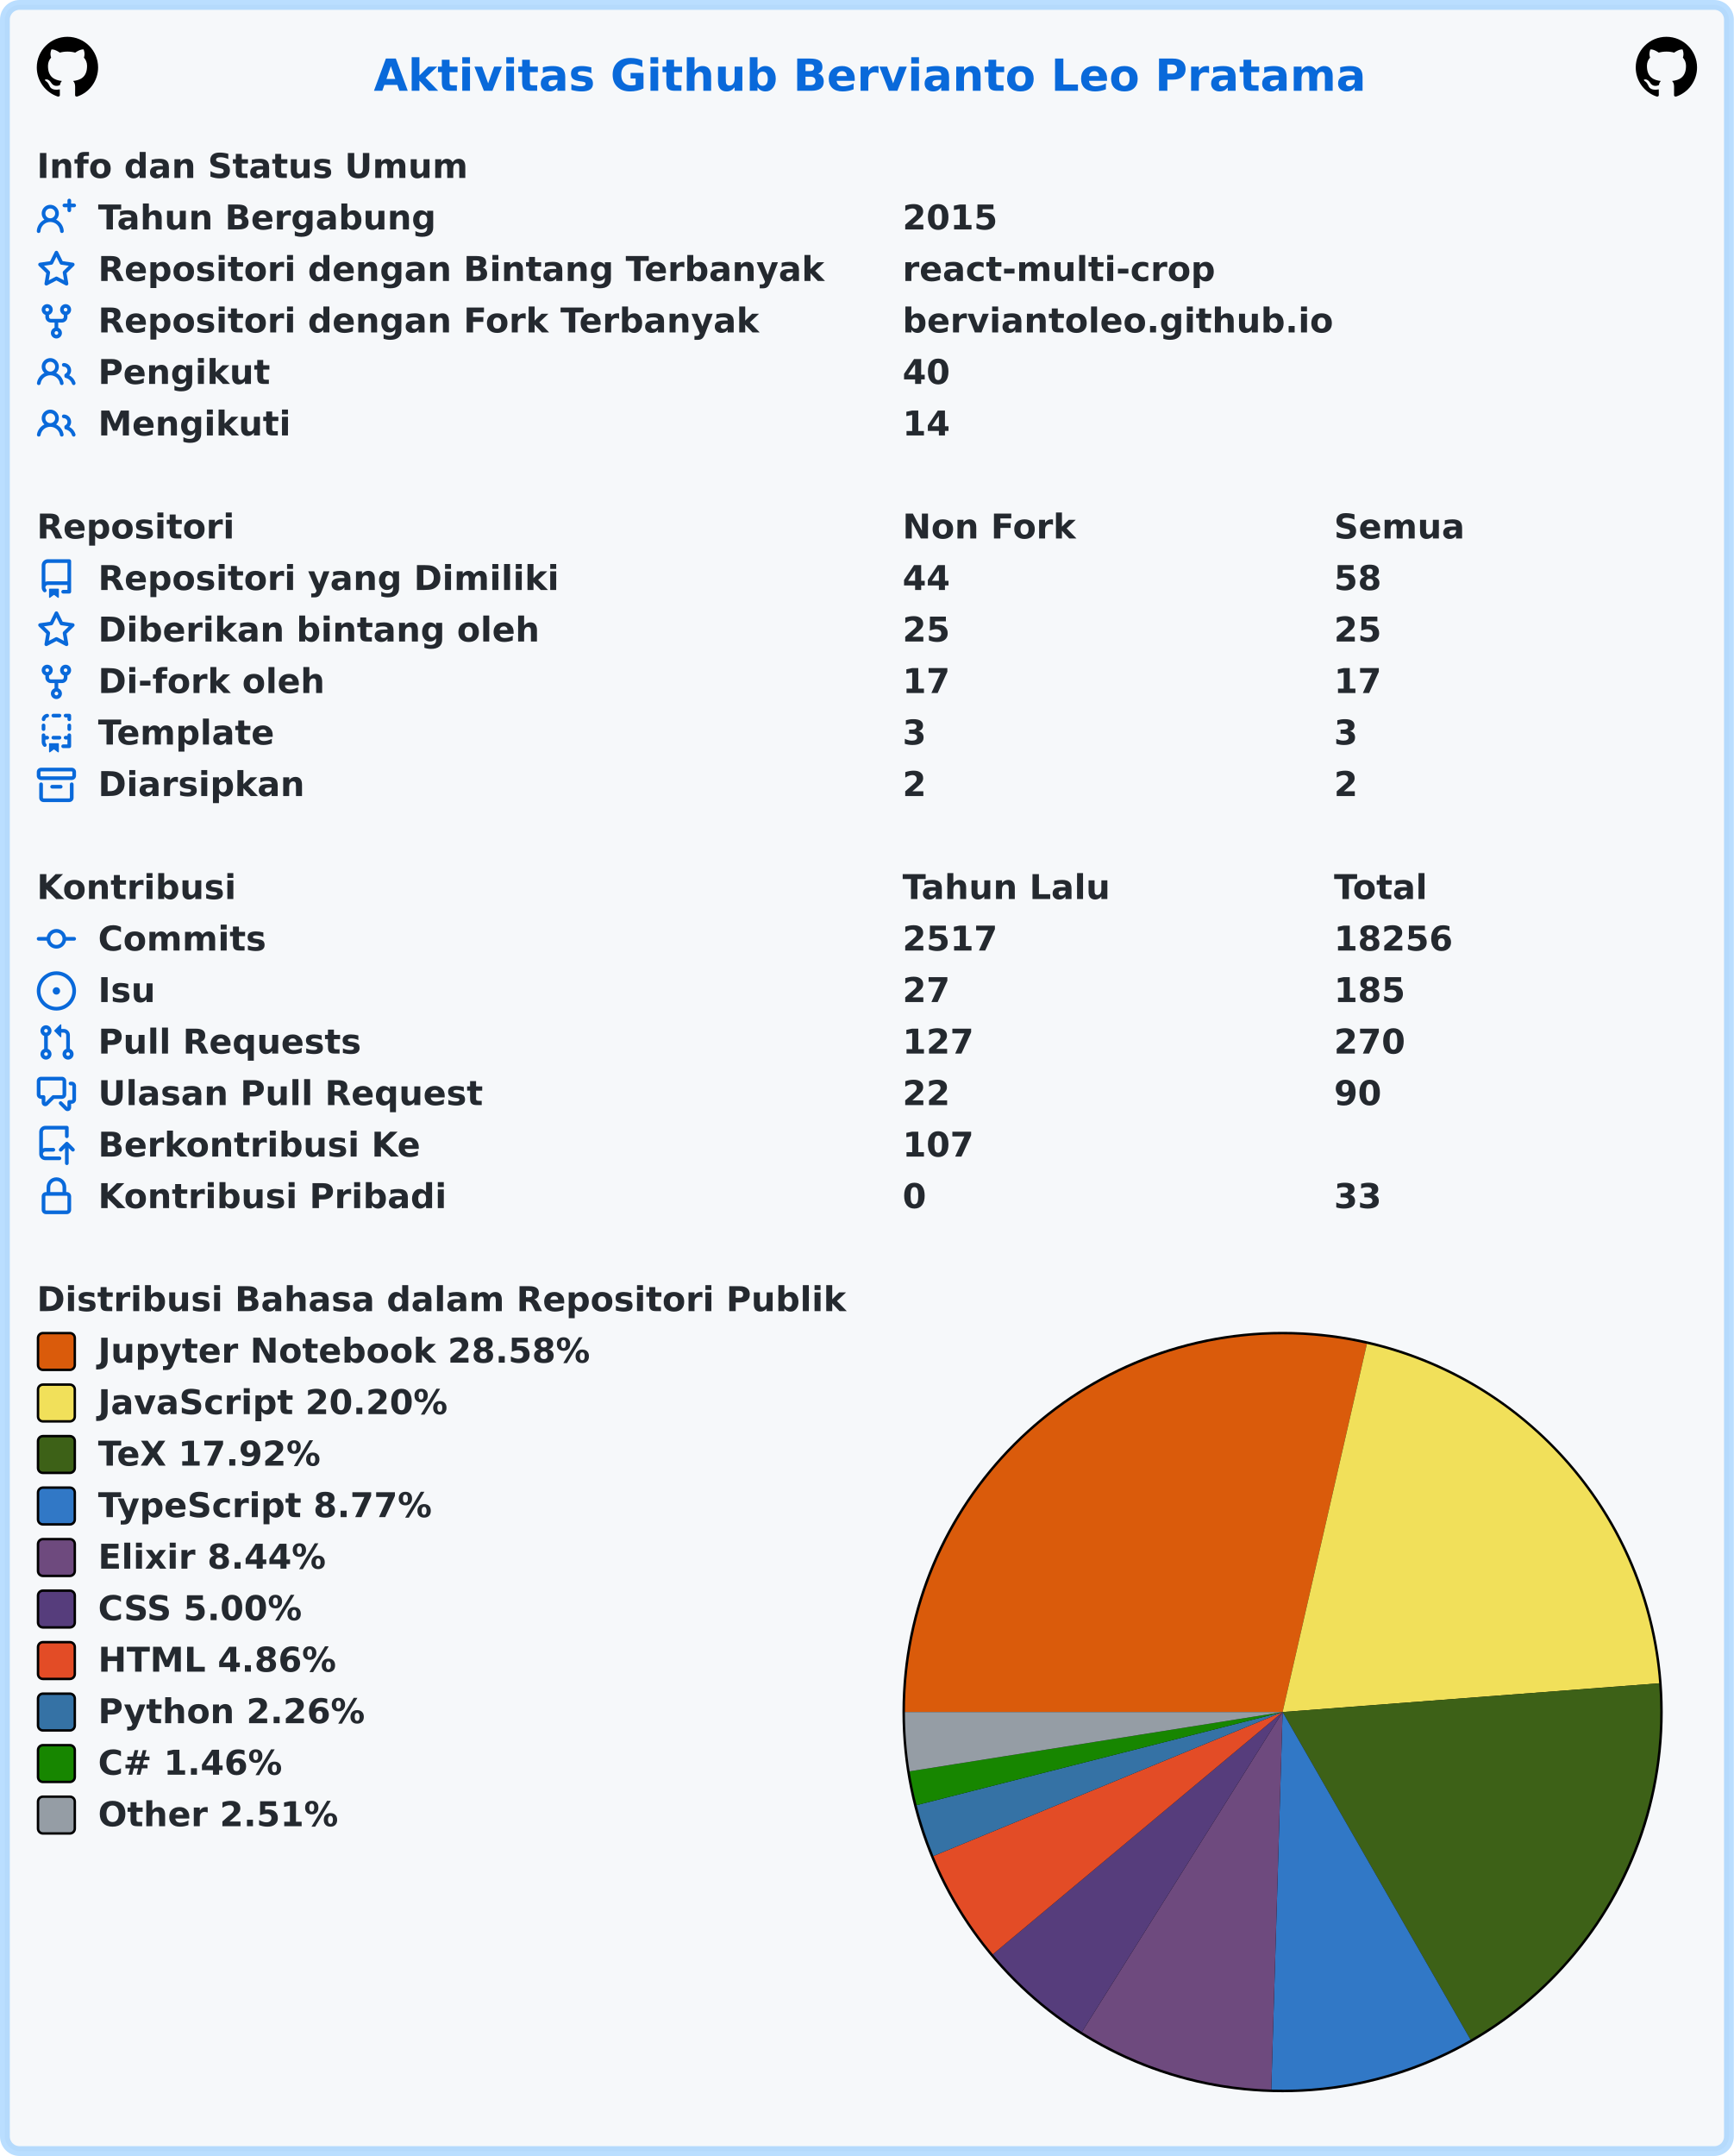
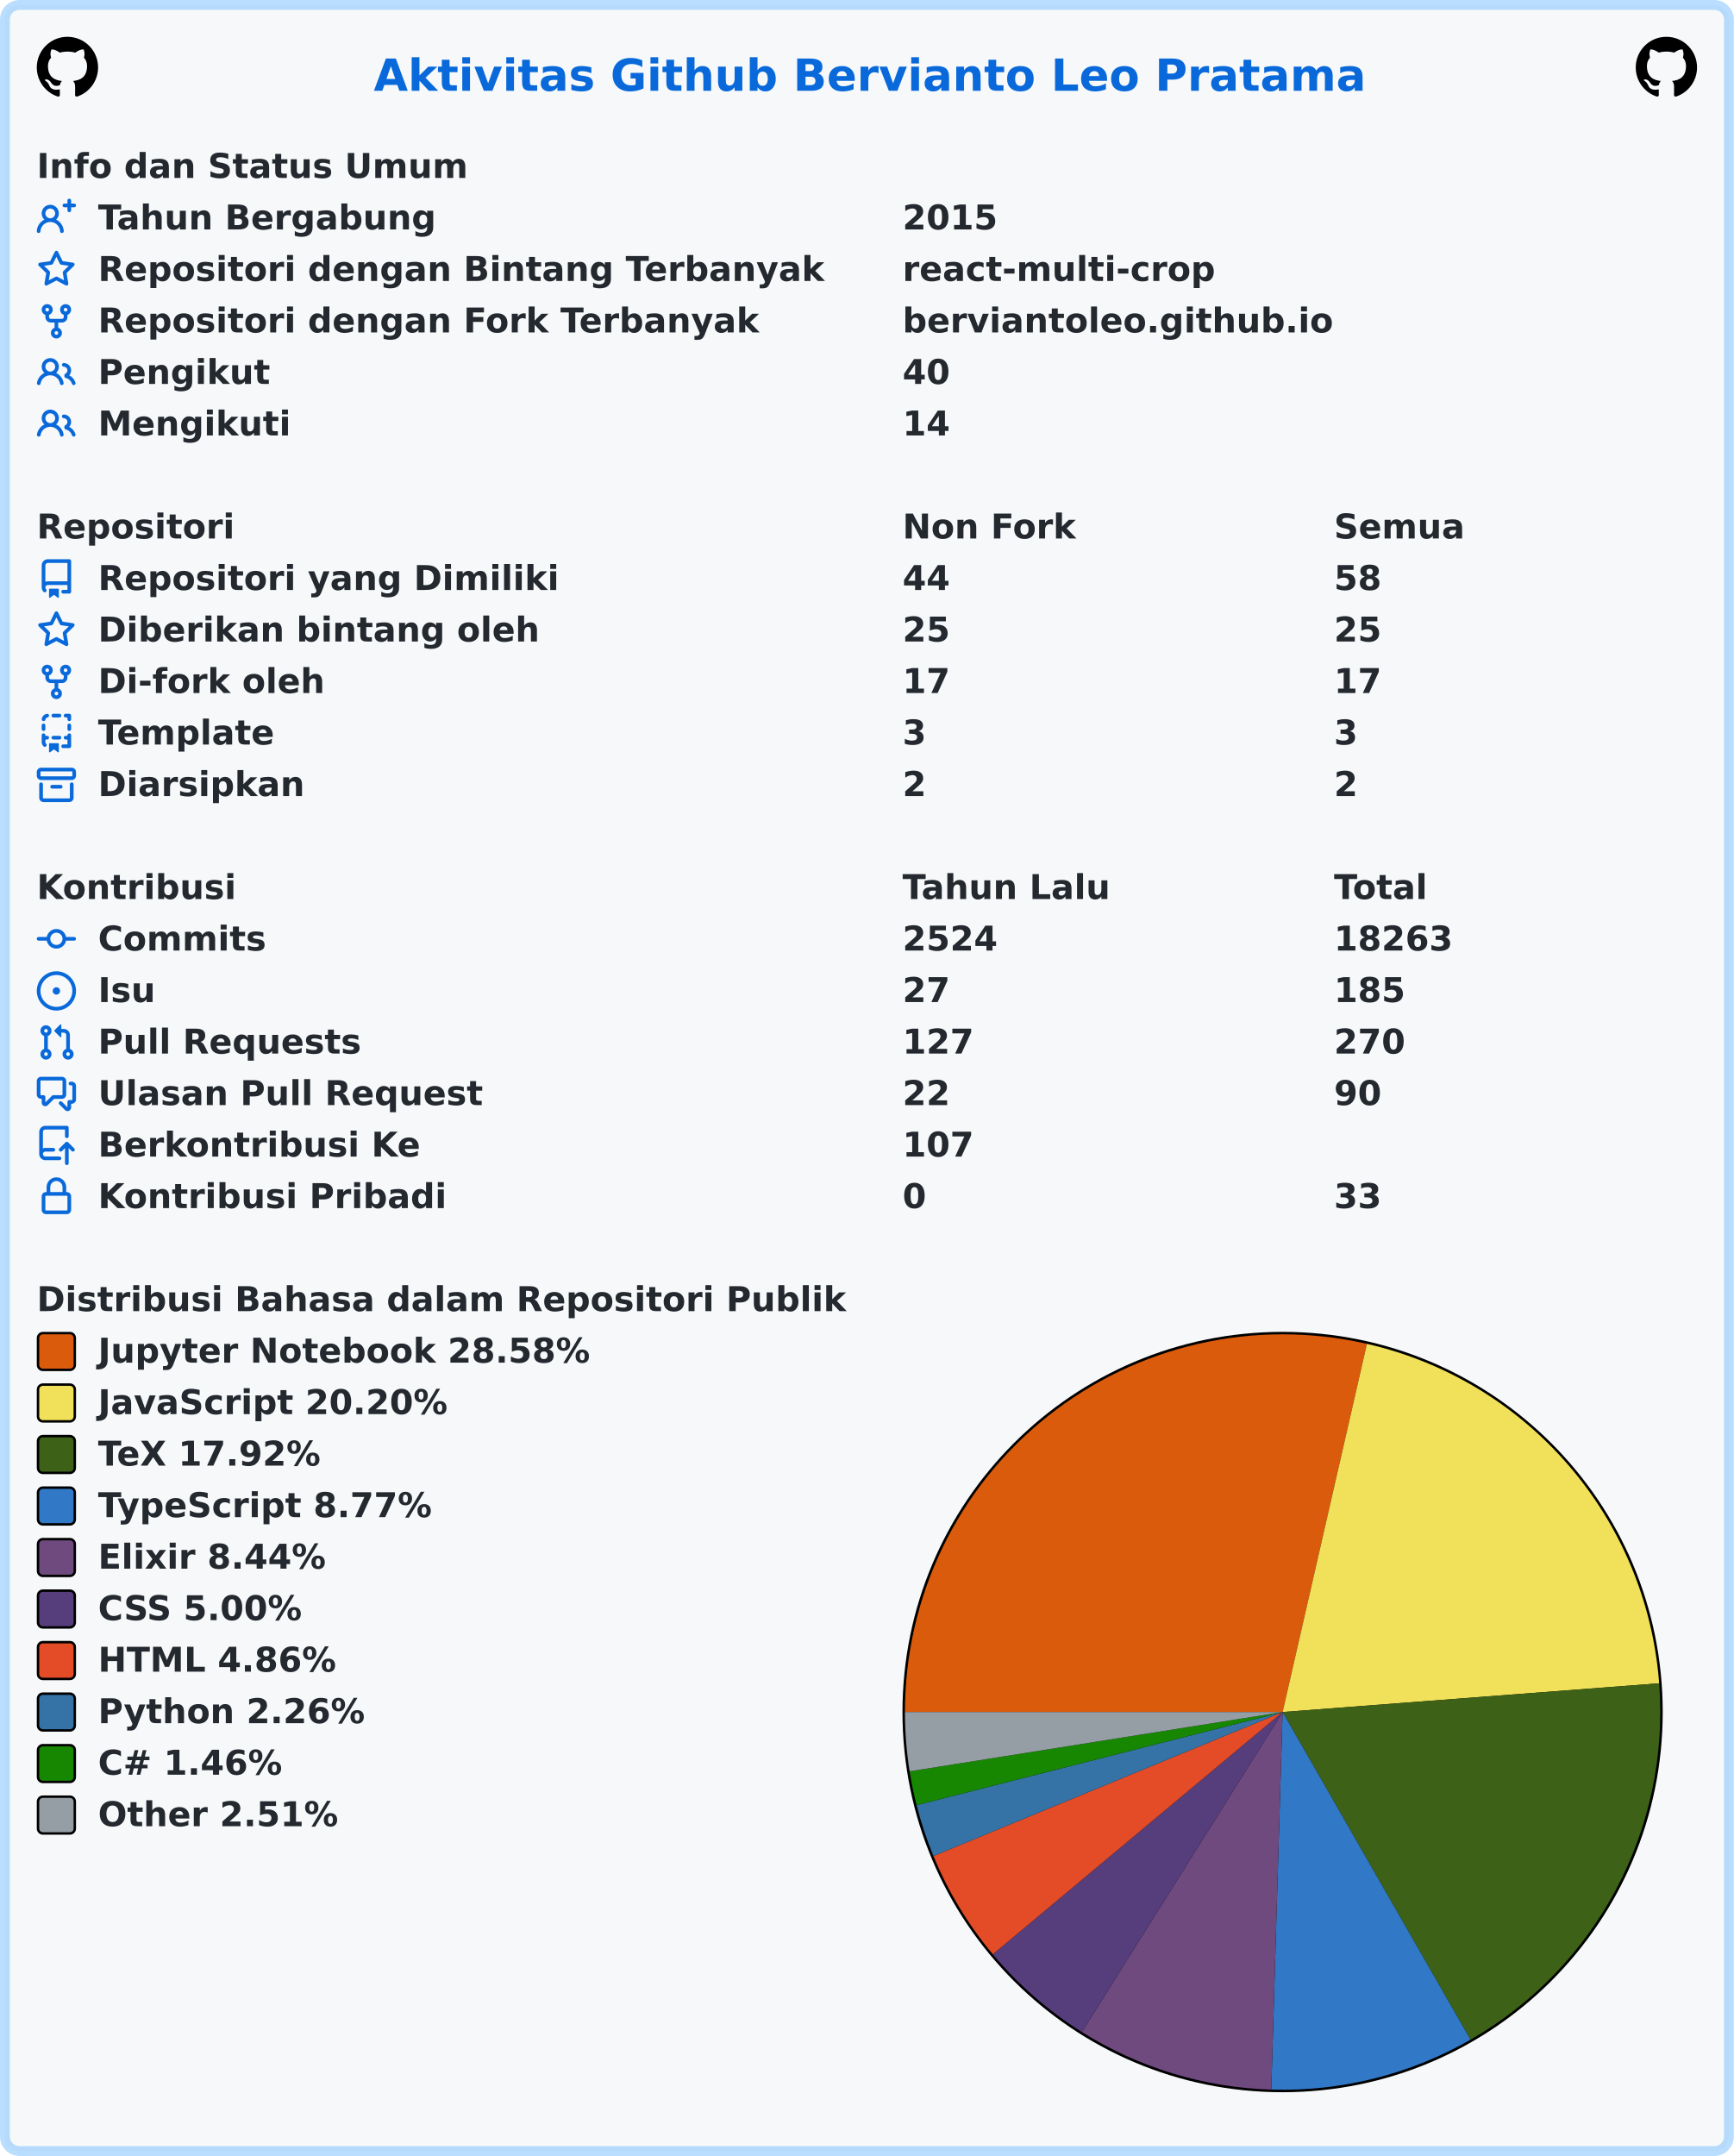
<svg xmlns="http://www.w3.org/2000/svg" width="707" height="879" viewBox="0 0 707 879" lang="id" xml:lang="id">
  <rect x="2" y="2" stroke-width="4" rx="6" width="703" height="875" stroke="rgba(84,174,255,0.4)" fill="#f6f8fa" />
  <g font-weight="600" font-size="110pt" font-family="Verdana,Geneva,DejaVu Sans,sans-serif" text-rendering="geometricPrecision">
    <text x="1239" y="301" lengthAdjust="spacingAndGlyphs" textLength="3261" transform="scale(0.123)" fill="#0969da">Aktivitas Github Bervianto Leo Pratama</text>
    <svg x="15" y="15" width="25" height="25" viewBox="0 0 16 16">
      <path fill="#000000" fill-rule="evenodd" d="M8 0C3.58 0 0 3.58 0 8c0 3.54 2.29 6.53 5.47 7.59.4.07.55-.17.55-.38 0-.19-.01-.82-.01-1.49-2.01.37-2.53-.49-2.69-.94-.09-.23-.48-.94-.82-1.13-.28-.15-.68-.52-.01-.53.63-.01 1.08.58 1.23.82.72 1.21 1.87.87 2.33.66.07-.52.28-.87.51-1.07-1.78-.2-3.64-.89-3.64-3.95 0-.87.31-1.59.82-2.15-.08-.2-.36-1.02.08-2.12 0 0 .67-.21 2.2.82.64-.18 1.32-.27 2-.27.68 0 1.36.09 2 .27 1.53-1.04 2.2-.82 2.2-.82.44 1.1.16 1.92.08 2.12.51.56.82 1.27.82 2.15 0 3.07-1.87 3.75-3.65 3.95.29.25.54.73.54 1.48 0 1.07-.01 1.93-.01 2.2 0 .21.15.46.55.38A8.013 8.013 0 0016 8c0-4.42-3.58-8-8-8z" />
    </svg>
    <svg x="667" y="15" width="25" height="25" viewBox="0 0 16 16">
      <path fill="#000000" fill-rule="evenodd" d="M8 0C3.58 0 0 3.58 0 8c0 3.54 2.29 6.53 5.47 7.59.4.07.55-.17.55-.38 0-.19-.01-.82-.01-1.49-2.01.37-2.53-.49-2.69-.94-.09-.23-.48-.94-.82-1.13-.28-.15-.68-.52-.01-.53.63-.01 1.08.58 1.23.82.72 1.21 1.87.87 2.33.66.07-.52.28-.87.51-1.07-1.78-.2-3.64-.89-3.64-3.95 0-.87.31-1.59.82-2.15-.08-.2-.36-1.02.08-2.12 0 0 .67-.21 2.2.82.64-.18 1.32-.27 2-.27.68 0 1.36.09 2 .27 1.53-1.04 2.2-.82 2.2-.82.44 1.1.16 1.92.08 2.12.51.56.82 1.27.82 2.15 0 3.07-1.87 3.75-3.65 3.95.29.25.54.73.54 1.48 0 1.07-.01 1.93-.01 2.2 0 .21.15.46.55.38A8.013 8.013 0 0016 8c0-4.42-3.58-8-8-8z" />
    </svg>
    <g transform="translate(0, 60)" fill="#24292f">
      <g transform="translate(15, 0)">
        <g transform="scale(0.095)">
          <text x="0" y="132" textLength="1852" lengthAdjust="spacingAndGlyphs">Info dan Status Umum</text>
        </g>
      </g>
      <g transform="translate(15, 21)">
        <path fill="#0969da" fill-rule="evenodd" d="M13.25 0a.75.75 0 01.75.75V2h1.25a.75.75 0 010 1.5H14v1.25a.75.75 0 01-1.5 0V3.5h-1.25a.75.75 0 010-1.5h1.25V.75a.75.75 0 01.75-.75zM5.5 4a2 2 0 100 4 2 2 0 000-4zm2.4 4.548a3.5 3.5 0 10-4.799 0 5.527 5.527 0 00-3.1 4.66.75.75 0 101.498.085A4.01 4.01 0 015.5 9.5a4.01 4.01 0 014.001 3.793.75.75 0 101.498-.086 5.527 5.527 0 00-3.1-4.659z" />
        <g transform="scale(0.095)">
          <text lengthAdjust="spacingAndGlyphs" textLength="1478" x="263" y="132">Tahun Bergabung</text>
          <text lengthAdjust="spacingAndGlyphs" textLength="420" x="3716" y="132">2015</text>
        </g>
      </g>
      <g transform="translate(15, 42)">
        <path fill="#0969da" fill-rule="evenodd" d="M8 .25a.75.75 0 01.673.418l1.882 3.815 4.21.612a.75.75 0 01.416 1.279l-3.046 2.97.719 4.192a.75.75 0 01-1.088.791L8 12.347l-3.766 1.98a.75.75 0 01-1.088-.79l.72-4.194L.818 6.374a.75.75 0 01.416-1.28l4.21-.611L7.327.668A.75.75 0 018 .25zm0 2.445L6.615 5.5a.75.75 0 01-.564.41l-3.097.45 2.24 2.184a.75.75 0 01.216.664l-.528 3.084 2.769-1.456a.75.75 0 01.698 0l2.77 1.456-.53-3.084a.75.75 0 01.216-.664l2.24-2.183-3.096-.45a.75.75 0 01-.564-.41L8 2.694v.001z" />
        <g transform="scale(0.095)">
          <text lengthAdjust="spacingAndGlyphs" textLength="3126" x="263" y="132">Repositori dengan Bintang Terbanyak</text>
          <text lengthAdjust="spacingAndGlyphs" textLength="1330" x="3716" y="132">react-multi-crop</text>
        </g>
      </g>
      <g transform="translate(15, 63)">
        <path fill="#0969da" fill-rule="evenodd" d="M5 3.25a.75.75 0 11-1.5 0 .75.75 0 011.5 0zm0 2.122a2.25 2.25 0 10-1.5 0v.878A2.25 2.25 0 005.75 8.5h1.5v2.128a2.251 2.251 0 101.5 0V8.5h1.5a2.25 2.25 0 002.25-2.25v-.878a2.25 2.25 0 10-1.5 0v.878a.75.75 0 01-.75.75h-4.5A.75.75 0 015 6.25v-.878zm3.75 7.378a.75.75 0 11-1.5 0 .75.75 0 011.5 0zm3-8.75a.75.75 0 100-1.5.75.75 0 000 1.5z" />
        <g transform="scale(0.095)">
          <text lengthAdjust="spacingAndGlyphs" textLength="2846" x="263" y="132">Repositori dengan Fork Terbanyak</text>
          <text lengthAdjust="spacingAndGlyphs" textLength="1821" x="3716" y="132">berviantoleo.github.io</text>
        </g>
      </g>
      <g transform="translate(15, 84)">
        <path fill="#0969da" fill-rule="evenodd" d="M5.5 3.5a2 2 0 100 4 2 2 0 000-4zM2 5.5a3.5 3.5 0 115.898 2.549 5.507 5.507 0 013.034 4.084.75.75 0 11-1.482.235 4.001 4.001 0 00-7.9 0 .75.75 0 01-1.482-.236A5.507 5.507 0 013.102 8.05 3.49 3.49 0 012 5.5zM11 4a.75.75 0 100 1.5 1.5 1.5 0 01.666 2.844.75.75 0 00-.416.672v.352a.75.75 0 00.574.73c1.2.289 2.162 1.2 2.522 2.372a.75.75 0 101.434-.44 5.01 5.01 0 00-2.56-3.012A3 3 0 0011 4z" />
        <g transform="scale(0.095)">
          <text lengthAdjust="spacingAndGlyphs" textLength="723" x="263" y="132">Pengikut</text>
          <text lengthAdjust="spacingAndGlyphs" textLength="210" x="3716" y="132">40</text>
        </g>
      </g>
      <g transform="translate(15, 105)">
        <path fill="#0969da" fill-rule="evenodd" d="M5.5 3.5a2 2 0 100 4 2 2 0 000-4zM2 5.5a3.5 3.5 0 115.898 2.549 5.507 5.507 0 013.034 4.084.75.75 0 11-1.482.235 4.001 4.001 0 00-7.9 0 .75.75 0 01-1.482-.236A5.507 5.507 0 013.102 8.05 3.49 3.49 0 012 5.5zM11 4a.75.75 0 100 1.5 1.5 1.5 0 01.666 2.844.75.75 0 00-.416.672v.352a.75.75 0 00.574.73c1.2.289 2.162 1.2 2.522 2.372a.75.75 0 101.434-.44 5.01 5.01 0 00-2.56-3.012A3 3 0 0011 4z" />
        <g transform="scale(0.095)">
          <text lengthAdjust="spacingAndGlyphs" textLength="813" x="263" y="132">Mengikuti</text>
          <text lengthAdjust="spacingAndGlyphs" textLength="210" x="3716" y="132">14</text>
        </g>
      </g>
    </g>
    <g transform="translate(0, 207)" fill="#24292f">
      <g transform="translate(15, 0)">
        <g transform="scale(0.095)">
          <text x="0" y="132" textLength="832" lengthAdjust="spacingAndGlyphs">Repositori</text>
          <text x="3716" y="132" textLength="740" lengthAdjust="spacingAndGlyphs">Non Fork</text>
          <text x="5568" y="132" textLength="573" lengthAdjust="spacingAndGlyphs">Semua</text>
        </g>
      </g>
      <g transform="translate(15, 21)">
        <path fill="#0969da" fill-rule="evenodd" d="M2 2.5A2.5 2.5 0 014.5 0h8.75a.75.75 0 01.75.75v12.5a.75.75 0 01-.75.75h-2.5a.75.75 0 110-1.5h1.75v-2h-8a1 1 0 00-.714 1.7.75.75 0 01-1.072 1.05A2.495 2.495 0 012 11.5v-9zm10.5-1V9h-8c-.356 0-.694.074-1 .208V2.5a1 1 0 011-1h8zM5 12.25v3.25a.25.25 0 00.4.2l1.45-1.087a.25.25 0 01.3 0L8.6 15.7a.25.25 0 00.4-.2v-3.25a.25.25 0 00-.25-.25h-3.5a.25.25 0 00-.25.25z" />
        <g transform="scale(0.095)">
          <text lengthAdjust="spacingAndGlyphs" textLength="1962" x="263" y="132">Repositori yang Dimiliki</text>
          <text lengthAdjust="spacingAndGlyphs" textLength="210" x="3716" y="132">44</text>
          <text lengthAdjust="spacingAndGlyphs" textLength="210" x="5568" y="132">58</text>
        </g>
      </g>
      <g transform="translate(15, 42)">
        <path fill="#0969da" fill-rule="evenodd" d="M8 .25a.75.75 0 01.673.418l1.882 3.815 4.21.612a.75.75 0 01.416 1.279l-3.046 2.97.719 4.192a.75.75 0 01-1.088.791L8 12.347l-3.766 1.98a.75.75 0 01-1.088-.79l.72-4.194L.818 6.374a.75.75 0 01.416-1.28l4.21-.611L7.327.668A.75.75 0 018 .25zm0 2.445L6.615 5.5a.75.75 0 01-.564.41l-3.097.45 2.24 2.184a.75.75 0 01.216.664l-.528 3.084 2.769-1.456a.75.75 0 01.698 0l2.77 1.456-.53-3.084a.75.75 0 01.216-.664l2.24-2.183-3.096-.45a.75.75 0 01-.564-.41L8 2.694v.001z" />
        <g transform="scale(0.095)">
          <text lengthAdjust="spacingAndGlyphs" textLength="1887" x="263" y="132">Diberikan bintang oleh</text>
          <text lengthAdjust="spacingAndGlyphs" textLength="210" x="3716" y="132">25</text>
          <text lengthAdjust="spacingAndGlyphs" textLength="210" x="5568" y="132">25</text>
        </g>
      </g>
      <g transform="translate(15, 63)">
        <path fill="#0969da" fill-rule="evenodd" d="M5 3.25a.75.75 0 11-1.5 0 .75.75 0 011.5 0zm0 2.122a2.25 2.25 0 10-1.5 0v.878A2.25 2.25 0 005.75 8.5h1.5v2.128a2.251 2.251 0 101.5 0V8.5h1.5a2.25 2.25 0 002.25-2.25v-.878a2.25 2.25 0 10-1.5 0v.878a.75.75 0 01-.75.75h-4.5A.75.75 0 015 6.25v-.878zm3.75 7.378a.75.75 0 11-1.5 0 .75.75 0 011.5 0zm3-8.75a.75.75 0 100-1.5.75.75 0 000 1.5z" />
        <g transform="scale(0.095)">
          <text lengthAdjust="spacingAndGlyphs" textLength="963" x="263" y="132">Di-fork oleh</text>
          <text lengthAdjust="spacingAndGlyphs" textLength="210" x="3716" y="132">17</text>
          <text lengthAdjust="spacingAndGlyphs" textLength="210" x="5568" y="132">17</text>
        </g>
      </g>
      <g transform="translate(15, 84)">
        <path fill="#0969da" fill-rule="evenodd" d="M6 .75A.75.75 0 016.75 0h2.5a.75.75 0 010 1.5h-2.5A.75.75 0 016 .75zm5 0a.75.75 0 01.75-.75h1.5a.75.75 0 01.75.75v1.5a.75.75 0 01-1.5 0V1.5h-.75A.75.75 0 0111 .75zM4.992.662a.75.75 0 01-.636.848c-.436.063-.783.41-.846.846a.75.75 0 01-1.485-.212A2.501 2.501 0 014.144.025a.75.75 0 01.848.637zM2.75 4a.75.75 0 01.75.75v1.5a.75.75 0 01-1.5 0v-1.5A.75.75 0 012.75 4zm10.5 0a.75.75 0 01.75.75v1.5a.75.75 0 01-1.5 0v-1.5a.75.75 0 01.75-.75zM2.75 8a.75.75 0 01.75.75v.268A1.72 1.72 0 013.75 9h.5a.75.75 0 010 1.5h-.5a.25.25 0 00-.25.25v.75c0 .28.114.532.3.714a.75.75 0 01-1.05 1.072A2.495 2.495 0 012 11.5V8.75A.75.75 0 012.75 8zm10.5 0a.75.75 0 01.75.75v4.5a.75.75 0 01-.75.75h-2.5a.75.75 0 010-1.5h1.75v-2h-.75a.75.75 0 010-1.5h.75v-.25a.75.75 0 01.75-.75zM6 9.75A.75.75 0 016.75 9h2.5a.75.75 0 010 1.5h-2.5A.75.75 0 016 9.75zm-1 2.5v3.25a.25.25 0 00.4.2l1.45-1.087a.25.25 0 01.3 0L8.6 15.7a.25.25 0 00.4-.2v-3.25a.25.25 0 00-.25-.25h-3.5a.25.25 0 00-.25.25z" />
        <g transform="scale(0.095)">
          <text lengthAdjust="spacingAndGlyphs" textLength="783" x="263" y="132">Template</text>
          <text lengthAdjust="spacingAndGlyphs" textLength="105" x="3716" y="132">3</text>
          <text lengthAdjust="spacingAndGlyphs" textLength="105" x="5568" y="132">3</text>
        </g>
      </g>
      <g transform="translate(15, 105)">
        <path fill="#0969da" fill-rule="evenodd" d="M1.75 2.5a.25.25 0 00-.25.25v1.5c0 .138.112.25.25.25h12.5a.25.25 0 00.25-.25v-1.5a.25.25 0 00-.25-.25H1.75zM0 2.75C0 1.784.784 1 1.75 1h12.5c.966 0 1.75.784 1.75 1.75v1.5A1.75 1.75 0 0114.25 6H1.75A1.75 1.75 0 010 4.25v-1.5zM1.75 7a.75.75 0 01.75.75v5.5c0 .138.112.25.25.25h10.5a.25.25 0 00.25-.25v-5.5a.75.75 0 111.5 0v5.5A1.75 1.75 0 0113.25 15H2.75A1.75 1.75 0 011 13.25v-5.5A.75.75 0 011.75 7zm4.5 1a.75.75 0 000 1.5h3.5a.75.75 0 100-1.5h-3.5z" />
        <g transform="scale(0.095)">
          <text lengthAdjust="spacingAndGlyphs" textLength="880" x="263" y="132">Diarsipkan</text>
          <text lengthAdjust="spacingAndGlyphs" textLength="105" x="3716" y="132">2</text>
          <text lengthAdjust="spacingAndGlyphs" textLength="105" x="5568" y="132">2</text>
        </g>
      </g>
    </g>
    <g transform="translate(0, 354)" fill="#24292f">
      <g transform="translate(15, 0)">
        <g transform="scale(0.095)">
          <text x="0" y="132" textLength="834" lengthAdjust="spacingAndGlyphs">Kontribusi</text>
          <text x="3716" y="132" textLength="914" lengthAdjust="spacingAndGlyphs">Tahun Lalu</text>
          <text x="5568" y="132" textLength="414" lengthAdjust="spacingAndGlyphs">Total</text>
        </g>
      </g>
      <g transform="translate(15, 21)">
        <path fill="#0969da" fill-rule="evenodd" d="M10.5 7.75a2.5 2.5 0 11-5 0 2.5 2.5 0 015 0zm1.43.75a4.002 4.002 0 01-7.86 0H.75a.75.75 0 110-1.5h3.32a4.001 4.001 0 017.86 0h3.32a.75.75 0 110 1.5h-3.32z" />
        <g transform="scale(0.095)">
          <text lengthAdjust="spacingAndGlyphs" textLength="734" x="263" y="132">Commits</text>
-           <text lengthAdjust="spacingAndGlyphs" textLength="420" x="3716" y="132">2517</text>
-           <text lengthAdjust="spacingAndGlyphs" textLength="525" x="5568" y="132">18256</text>
+           <text lengthAdjust="spacingAndGlyphs" textLength="420" x="3716" y="132">2524</text>
+           <text lengthAdjust="spacingAndGlyphs" textLength="525" x="5568" y="132">18263</text>
        </g>
      </g>
      <g transform="translate(15, 42)">
        <path fill="#0969da" d="M8 9.5a1.5 1.5 0 100-3 1.5 1.5 0 000 3z" />
        <path fill="#0969da" fill-rule="evenodd" d="M8 0a8 8 0 100 16A8 8 0 008 0zM1.5 8a6.5 6.5 0 1113 0 6.5 6.5 0 01-13 0z" />
        <g transform="scale(0.095)">
          <text lengthAdjust="spacingAndGlyphs" textLength="238" x="263" y="132">Isu</text>
          <text lengthAdjust="spacingAndGlyphs" textLength="210" x="3716" y="132">27</text>
          <text lengthAdjust="spacingAndGlyphs" textLength="315" x="5568" y="132">185</text>
        </g>
      </g>
      <g transform="translate(15, 63)">
        <path fill="#0969da" fill-rule="evenodd" d="M7.177 3.073L9.573.677A.25.25 0 0110 .854v4.792a.25.25 0 01-.427.177L7.177 3.427a.25.25 0 010-.354zM3.75 2.5a.75.75 0 100 1.5.75.75 0 000-1.5zm-2.25.75a2.25 2.25 0 113 2.122v5.256a2.251 2.251 0 11-1.5 0V5.372A2.25 2.25 0 011.5 3.25zM11 2.5h-1V4h1a1 1 0 011 1v5.628a2.251 2.251 0 101.5 0V5A2.5 2.5 0 0011 2.5zm1 10.25a.75.75 0 111.5 0 .75.75 0 01-1.5 0zM3.75 12a.75.75 0 100 1.5.75.75 0 000-1.5z" />
        <g transform="scale(0.095)">
          <text lengthAdjust="spacingAndGlyphs" textLength="1113" x="263" y="132">Pull Requests</text>
          <text lengthAdjust="spacingAndGlyphs" textLength="315" x="3716" y="132">127</text>
          <text lengthAdjust="spacingAndGlyphs" textLength="315" x="5568" y="132">270</text>
        </g>
      </g>
      <g transform="translate(15, 84)">
        <path fill="#0969da" fill-rule="evenodd" d="M1.5 2.75a.25.25 0 01.25-.25h8.5a.25.25 0 01.25.25v5.5a.25.25 0 01-.25.25h-3.5a.75.75 0 00-.53.22L3.5 11.44V9.25a.75.75 0 00-.75-.75h-1a.25.25 0 01-.25-.25v-5.5zM1.75 1A1.75 1.75 0 000 2.75v5.5C0 9.216.784 10 1.75 10H2v1.543a1.457 1.457 0 002.487 1.03L7.061 10h3.189A1.75 1.75 0 0012 8.25v-5.5A1.75 1.75 0 0010.25 1h-8.5zM14.5 4.75a.25.25 0 00-.25-.25h-.5a.75.75 0 110-1.5h.5c.966 0 1.75.784 1.75 1.75v5.5A1.75 1.75 0 0114.25 12H14v1.543a1.457 1.457 0 01-2.487 1.03L9.22 12.28a.75.75 0 111.06-1.06l2.22 2.22v-2.19a.75.75 0 01.75-.75h1a.25.25 0 00.25-.25v-5.5z" />
        <g transform="scale(0.095)">
          <text lengthAdjust="spacingAndGlyphs" textLength="1640" x="263" y="132">Ulasan Pull Request</text>
          <text lengthAdjust="spacingAndGlyphs" textLength="210" x="3716" y="132">22</text>
          <text lengthAdjust="spacingAndGlyphs" textLength="210" x="5568" y="132">90</text>
        </g>
      </g>
      <g transform="translate(15, 105)">
        <path fill="#0969da" fill-rule="evenodd" d="M1 2.5A2.5 2.5 0 013.5 0h8.75a.75.75 0 01.75.75v3.5a.75.75 0 01-1.5 0V1.5h-8a1 1 0 00-1 1v6.708A2.492 2.492 0 013.5 9h3.25a.75.75 0 010 1.5H3.5a1 1 0 100 2h5.75a.75.75 0 010 1.5H3.5A2.5 2.5 0 011 11.5v-9zm13.23 7.79a.75.75 0 001.06-1.06l-2.505-2.505a.75.75 0 00-1.06 0L9.22 9.229a.75.75 0 001.06 1.061l1.225-1.224v6.184a.75.75 0 001.5 0V9.066l1.224 1.224z" />
        <g transform="scale(0.095)">
          <text lengthAdjust="spacingAndGlyphs" textLength="1366" x="263" y="132">Berkontribusi Ke</text>
          <text lengthAdjust="spacingAndGlyphs" textLength="315" x="3716" y="132">107</text>
        </g>
      </g>
      <g transform="translate(15, 126)">
        <path fill="#0969da" fill-rule="evenodd" d="M4 4v2h-.25A1.75 1.75 0 002 7.75v5.5c0 .966.784 1.75 1.75 1.75h8.5A1.75 1.75 0 0014 13.25v-5.5A1.75 1.75 0 0012.25 6H12V4a4 4 0 10-8 0zm6.5 2V4a2.5 2.5 0 00-5 0v2h5zM12 7.5h.25a.25.25 0 01.25.25v5.5a.25.25 0 01-.25.25h-8.5a.25.25 0 01-.25-.25v-5.5a.25.25 0 01.25-.25H12z" />
        <g transform="scale(0.095)">
          <text lengthAdjust="spacingAndGlyphs" textLength="1456" x="263" y="132">Kontribusi Pribadi</text>
          <text lengthAdjust="spacingAndGlyphs" textLength="105" x="3716" y="132">0</text>
          <text lengthAdjust="spacingAndGlyphs" textLength="210" x="5568" y="132">33</text>
        </g>
      </g>
    </g>
    <g transform="translate(0, 522)" fill="#24292f">
      <g transform="translate(15, 0)">
        <g transform="scale(0.095)">
          <text x="0" y="132" textLength="3438" lengthAdjust="spacingAndGlyphs">Distribusi Bahasa dalam Repositori Publik</text>
        </g>
      </g>
      <g transform="translate(368, 21)">
        <circle cx="155" cy="155" r="155" fill="#000000" />
      </g>
      <g transform="translate(369, 22)">
        <path fill-rule="evenodd" fill="#DA5B0B" d="M 0.0,154 A 154 154 0 0 1 188.38 3.887 L 154,154 Z" />
        <path fill-rule="evenodd" fill="#f1e05a" d="M 188.38,3.887 A 154 154 0 0 1 307.553 142.278 L 154,154 Z" />
        <path fill-rule="evenodd" fill="#3D6117" d="M 307.553,142.278 A 154 154 0 0 1 230.631 287.58 L 154,154 Z" />
        <path fill-rule="evenodd" fill="#3178c6" d="M 230.631,287.58 A 154 154 0 0 1 149.382 307.931 L 154,154 Z" />
        <path fill-rule="evenodd" fill="#6e4a7e" d="M 149.382,307.931 A 154 154 0 0 1 72.149 284.447 L 154,154 Z" />
        <path fill-rule="evenodd" fill="#563d7c" d="M 72.149,284.447 A 154 154 0 0 1 35.832 252.753 L 154,154 Z" />
        <path fill-rule="evenodd" fill="#e34c26" d="M 35.832,252.753 A 154 154 0 0 1 11.622 212.69 L 154,154 Z" />
        <path fill-rule="evenodd" fill="#3572A5" d="M 11.622,212.69 A 154 154 0 0 1 4.751 191.957 L 154,154 Z" />
        <path fill-rule="evenodd" fill="#178600" d="M 4.751,191.957 A 154 154 0 0 1 1.908 178.167 L 154,154 Z" />
        <path fill-rule="evenodd" fill="#959da5" d="M 1.908,178.167 A 154 154 0 0 1 0.0 154 L 154,154 Z" />
      </g>
      <g transform="translate(15, 21)">
        <rect x="0.5" y="0.5" rx="2" width="15" height="15" fill="#DA5B0B" stroke-width="1" stroke="#000000" />
        <text transform="scale(0.095)" x="263" y="132" textLength="2126" lengthAdjust="spacingAndGlyphs">Jupyter Notebook 28.58%</text>
      </g>
      <g transform="translate(15, 42)">
        <rect x="0.5" y="0.5" rx="2" width="15" height="15" fill="#f1e05a" stroke-width="1" stroke="#000000" />
        <text transform="scale(0.095)" x="263" y="132" textLength="1516" lengthAdjust="spacingAndGlyphs">JavaScript 20.20%</text>
      </g>
      <g transform="translate(15, 63)">
        <rect x="0.5" y="0.5" rx="2" width="15" height="15" fill="#3D6117" stroke-width="1" stroke="#000000" />
        <text transform="scale(0.095)" x="263" y="132" textLength="999" lengthAdjust="spacingAndGlyphs">TeX 17.92%</text>
      </g>
      <g transform="translate(15, 84)">
        <rect x="0.5" y="0.5" rx="2" width="15" height="15" fill="#3178c6" stroke-width="1" stroke="#000000" />
        <text transform="scale(0.095)" x="263" y="132" textLength="1462" lengthAdjust="spacingAndGlyphs">TypeScript 8.77%</text>
      </g>
      <g transform="translate(15, 105)">
        <rect x="0.5" y="0.5" rx="2" width="15" height="15" fill="#6e4a7e" stroke-width="1" stroke="#000000" />
        <text transform="scale(0.095)" x="263" y="132" textLength="987" lengthAdjust="spacingAndGlyphs">Elixir 8.44%</text>
      </g>
      <g transform="translate(15, 126)">
        <rect x="0.5" y="0.5" rx="2" width="15" height="15" fill="#563d7c" stroke-width="1" stroke="#000000" />
        <text transform="scale(0.095)" x="263" y="132" textLength="903" lengthAdjust="spacingAndGlyphs">CSS 5.00%</text>
      </g>
      <g transform="translate(15, 147)">
        <rect x="0.5" y="0.5" rx="2" width="15" height="15" fill="#e34c26" stroke-width="1" stroke="#000000" />
        <text transform="scale(0.095)" x="263" y="132" textLength="1036" lengthAdjust="spacingAndGlyphs">HTML 4.86%</text>
      </g>
      <g transform="translate(15, 168)">
        <rect x="0.5" y="0.5" rx="2" width="15" height="15" fill="#3572A5" stroke-width="1" stroke="#000000" />
        <text transform="scale(0.095)" x="263" y="132" textLength="1149" lengthAdjust="spacingAndGlyphs">Python 2.26%</text>
      </g>
      <g transform="translate(15, 189)">
        <rect x="0.5" y="0.5" rx="2" width="15" height="15" fill="#178600" stroke-width="1" stroke="#000000" />
        <text transform="scale(0.095)" x="263" y="132" textLength="831" lengthAdjust="spacingAndGlyphs">C# 1.46%</text>
      </g>
      <g transform="translate(15, 210)">
        <rect x="0.5" y="0.5" rx="2" width="15" height="15" fill="#959da5" stroke-width="1" stroke="#000000" />
        <text transform="scale(0.095)" x="263" y="132" textLength="1047" lengthAdjust="spacingAndGlyphs">Other 2.51%</text>
      </g>
    </g>
  </g>
</svg>
